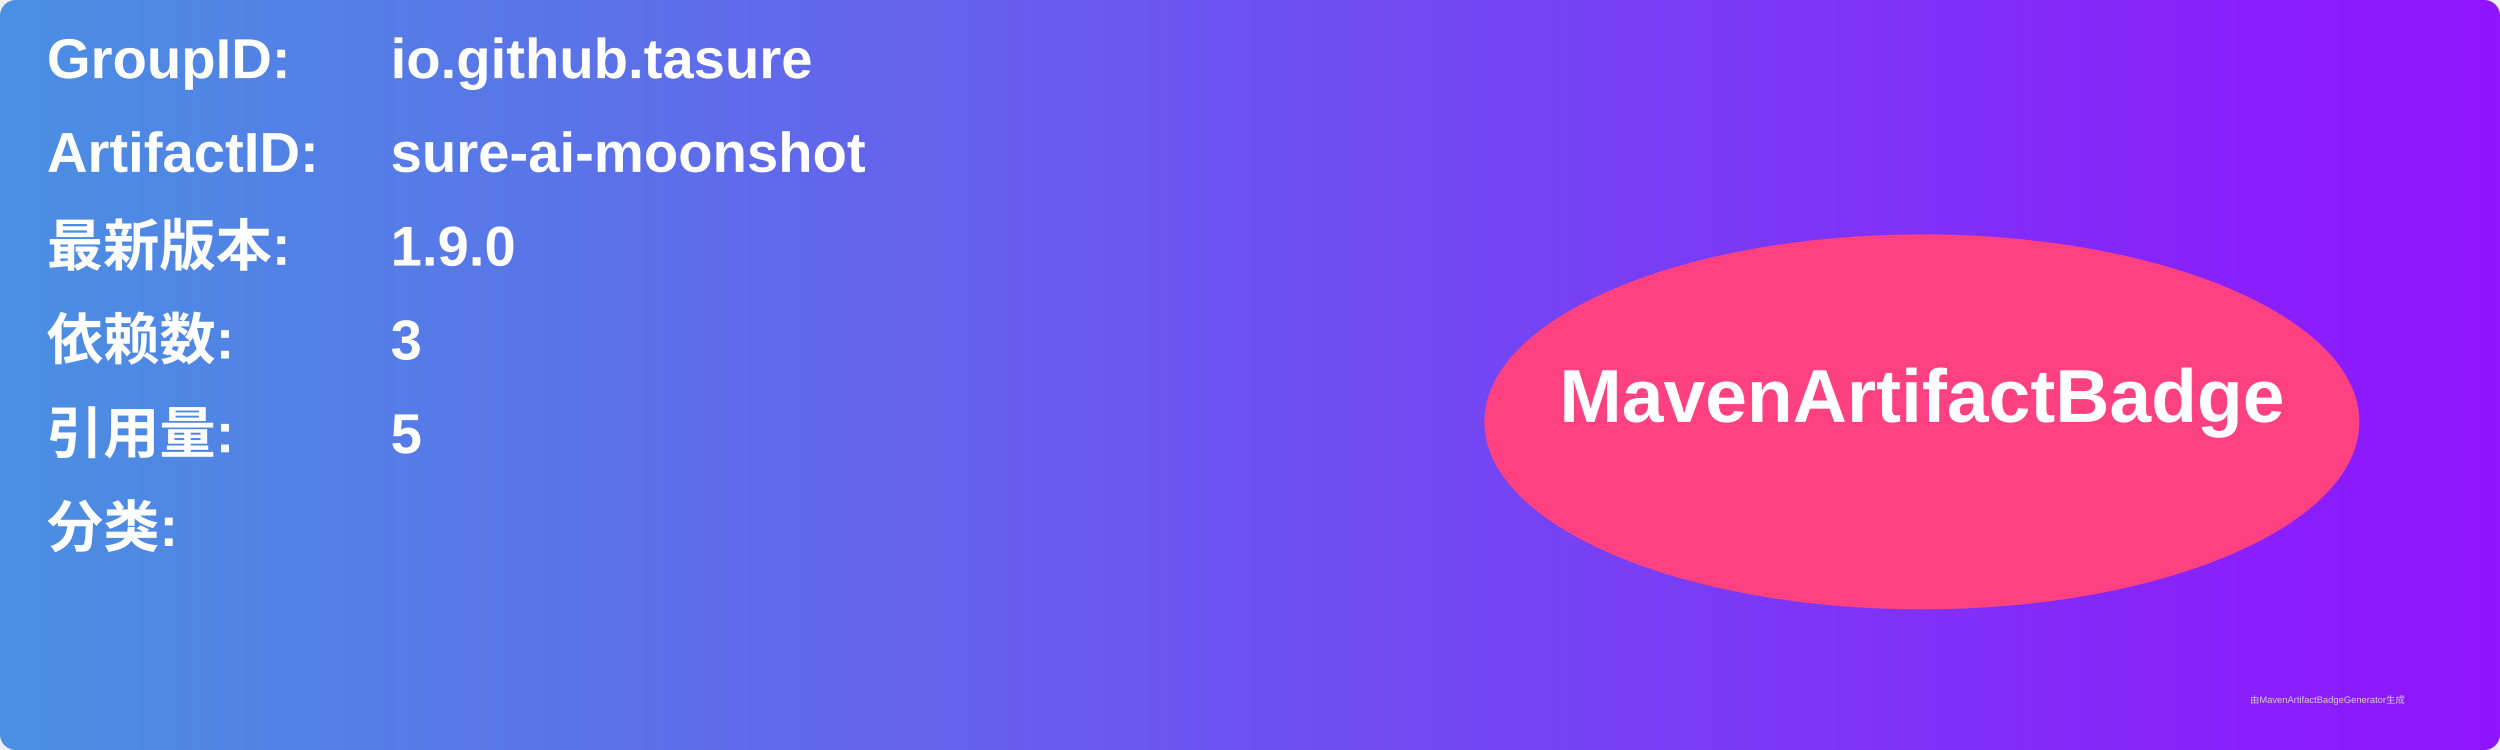
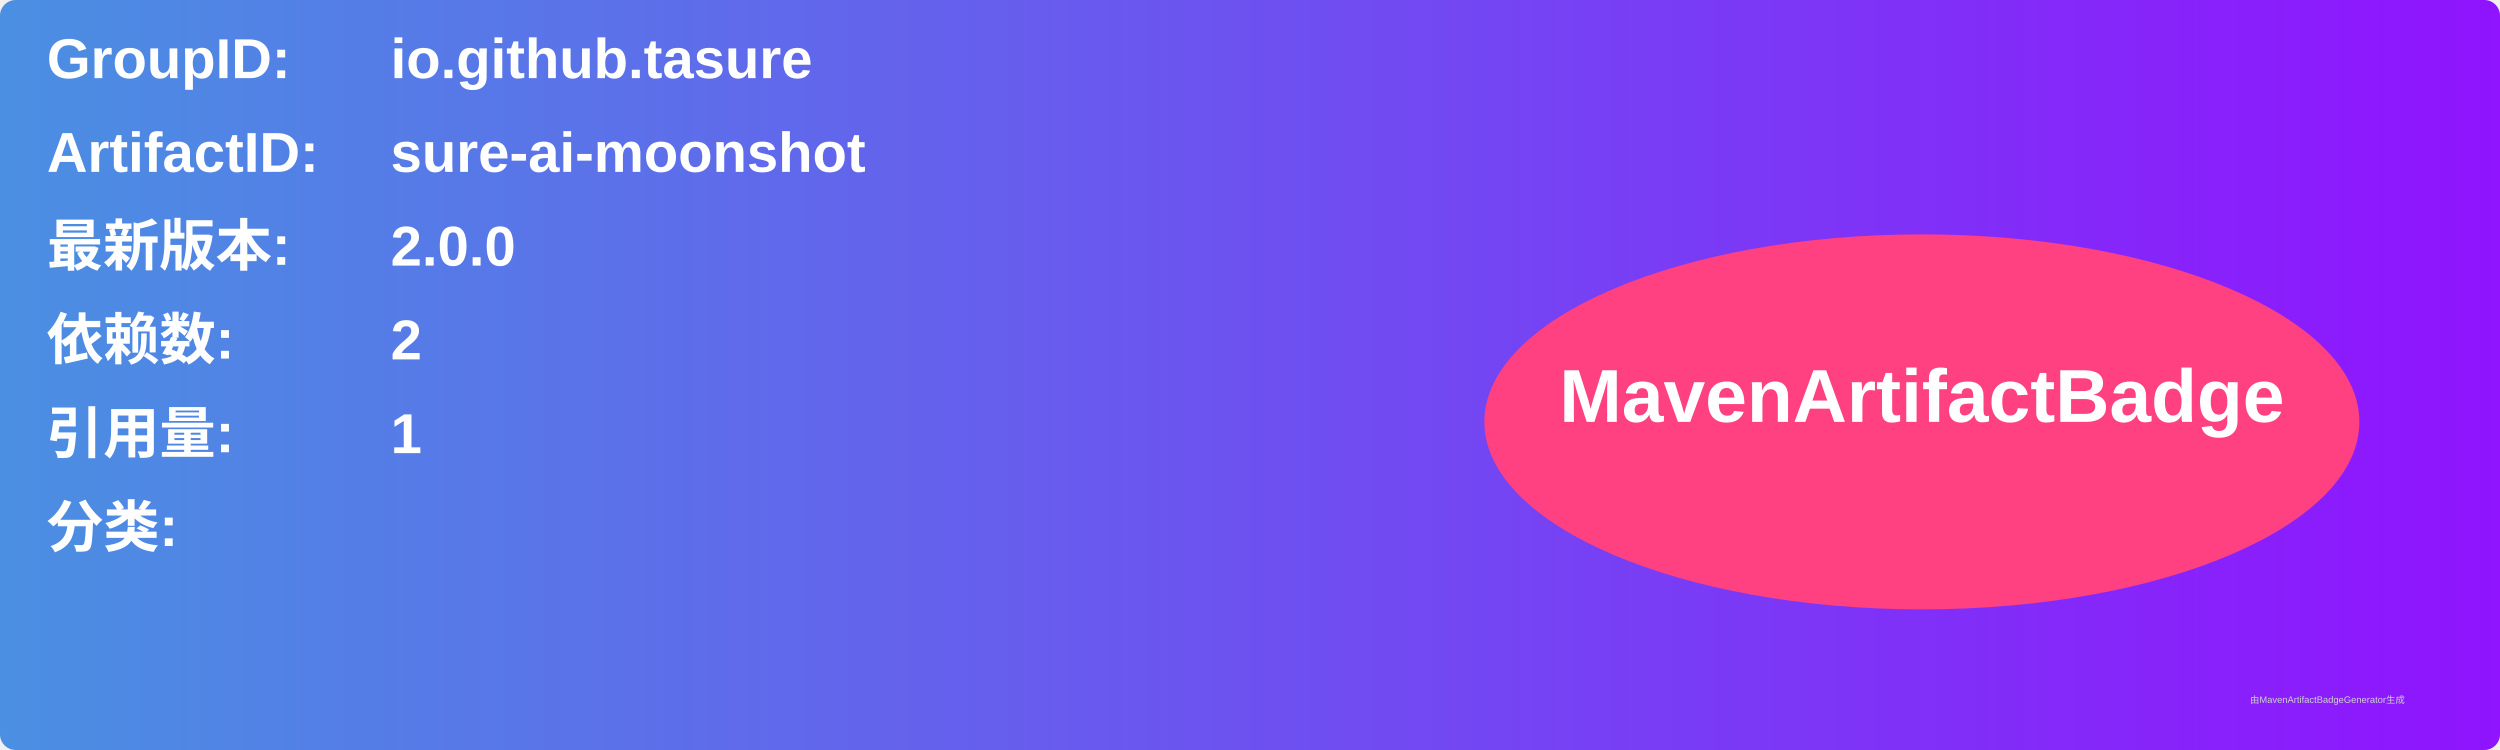
<svg xmlns="http://www.w3.org/2000/svg" width="800" height="240" viewBox="0 0 800 240">
  <linearGradient id="grad" x1="0%" y1="0%" x2="100%" y2="0%">
    <stop offset="0%" stop-color="#4a90e2" />
    <stop offset="100%" stop-color="#9013fe" />
  </linearGradient>
  <rect width="100%" height="100%" rx="5" ry="5" fill="url(#grad)" />
  <g transform="translate(15, 15)">
    <text x="0" y="10" font-family="Arial" font-size="18" fill="white" font-weight="bold" width="260">GroupID:</text>
    <text x="110" y="10" font-family="Arial" font-size="18" fill="white" font-weight="bold" width="460">io.github.tasure</text>
    <text x="0" y="40" font-family="Arial" font-size="18" fill="white" font-weight="bold" width="260">ArtifactID:</text>
    <text x="110" y="40" font-family="Arial" font-size="18" fill="white" font-weight="bold" width="460">sure-ai-moonshot</text>
    <text x="0" y="70" font-family="Arial" font-size="18" fill="white" font-weight="bold">最新版本:</text>
    <text x="110" y="70" font-family="Arial" font-size="18" fill="white" font-weight="bold">
-       <tspan font-weight="bold">1.9.0</tspan>
+       <tspan font-weight="bold">2.0.0</tspan>
    </text>
    <text x="0" y="100" font-family="Arial" font-size="18" fill="white" font-weight="bold">依赖数: </text>
    <text x="110" y="100" font-family="Arial" font-size="18" fill="white">
-       <tspan font-weight="bold">3</tspan>
+       <tspan font-weight="bold">2</tspan>
    </text>
    <text x="0" y="130" font-family="Arial" font-size="18" fill="white" font-weight="bold">引用量: </text>
    <text x="110" y="130" font-family="Arial" font-size="18" fill="white">
-       <tspan font-weight="bold">5</tspan>
+       <tspan font-weight="bold">1</tspan>
    </text>
    <text x="0" y="160" font-family="Arial" font-size="18" fill="white" font-weight="bold">分类:</text>
    <text x="10" y="190" font-family="Arial" font-size="10" fill="white">
      <tspan font-weight="bold" />
    </text>
    <ellipse cx="600" cy="120" rx="140" ry="60" fill="#ff4081" />
    <text x="600" y="120" text-anchor="middle" font-family="Arial" font-size="24" fill="white" font-weight="bold">MavenArtifactBadge</text>
  </g>
  <text x="720" y="225" font-family="Arial" font-size="3" fill="#d0d0d0">由MavenArtifactBadgeGenerator生成</text>
</svg>
